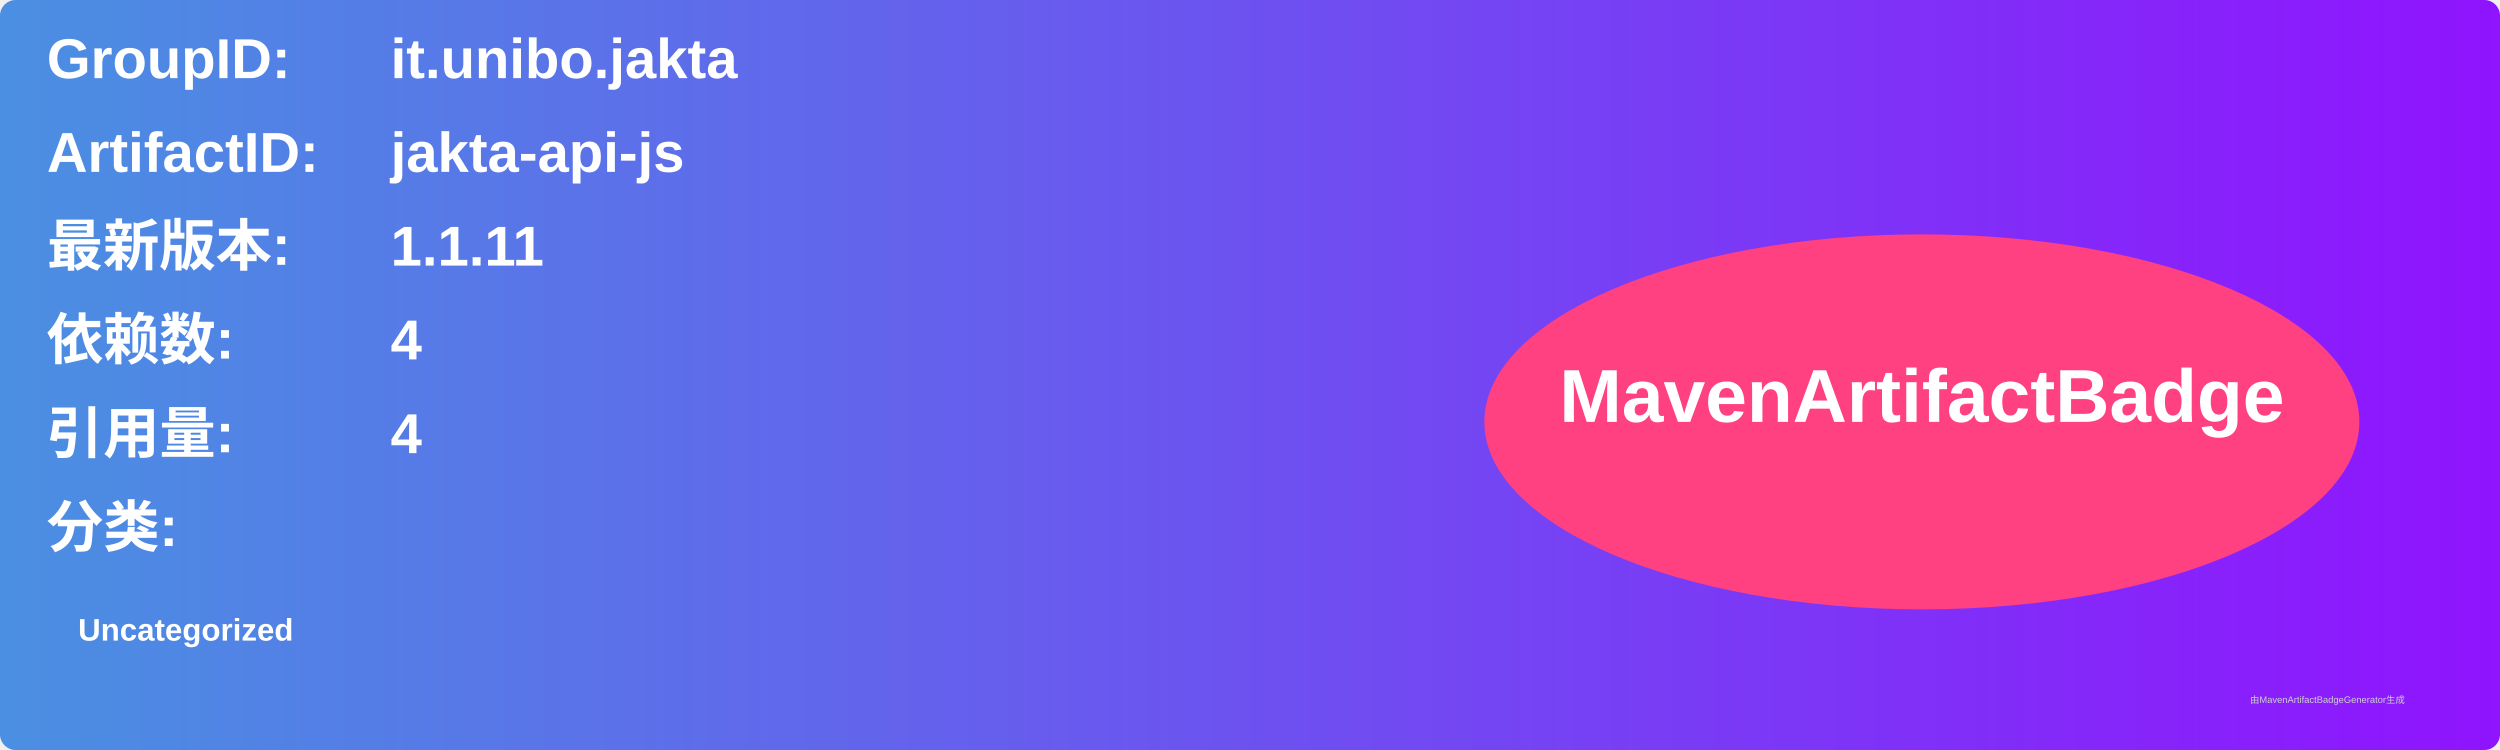
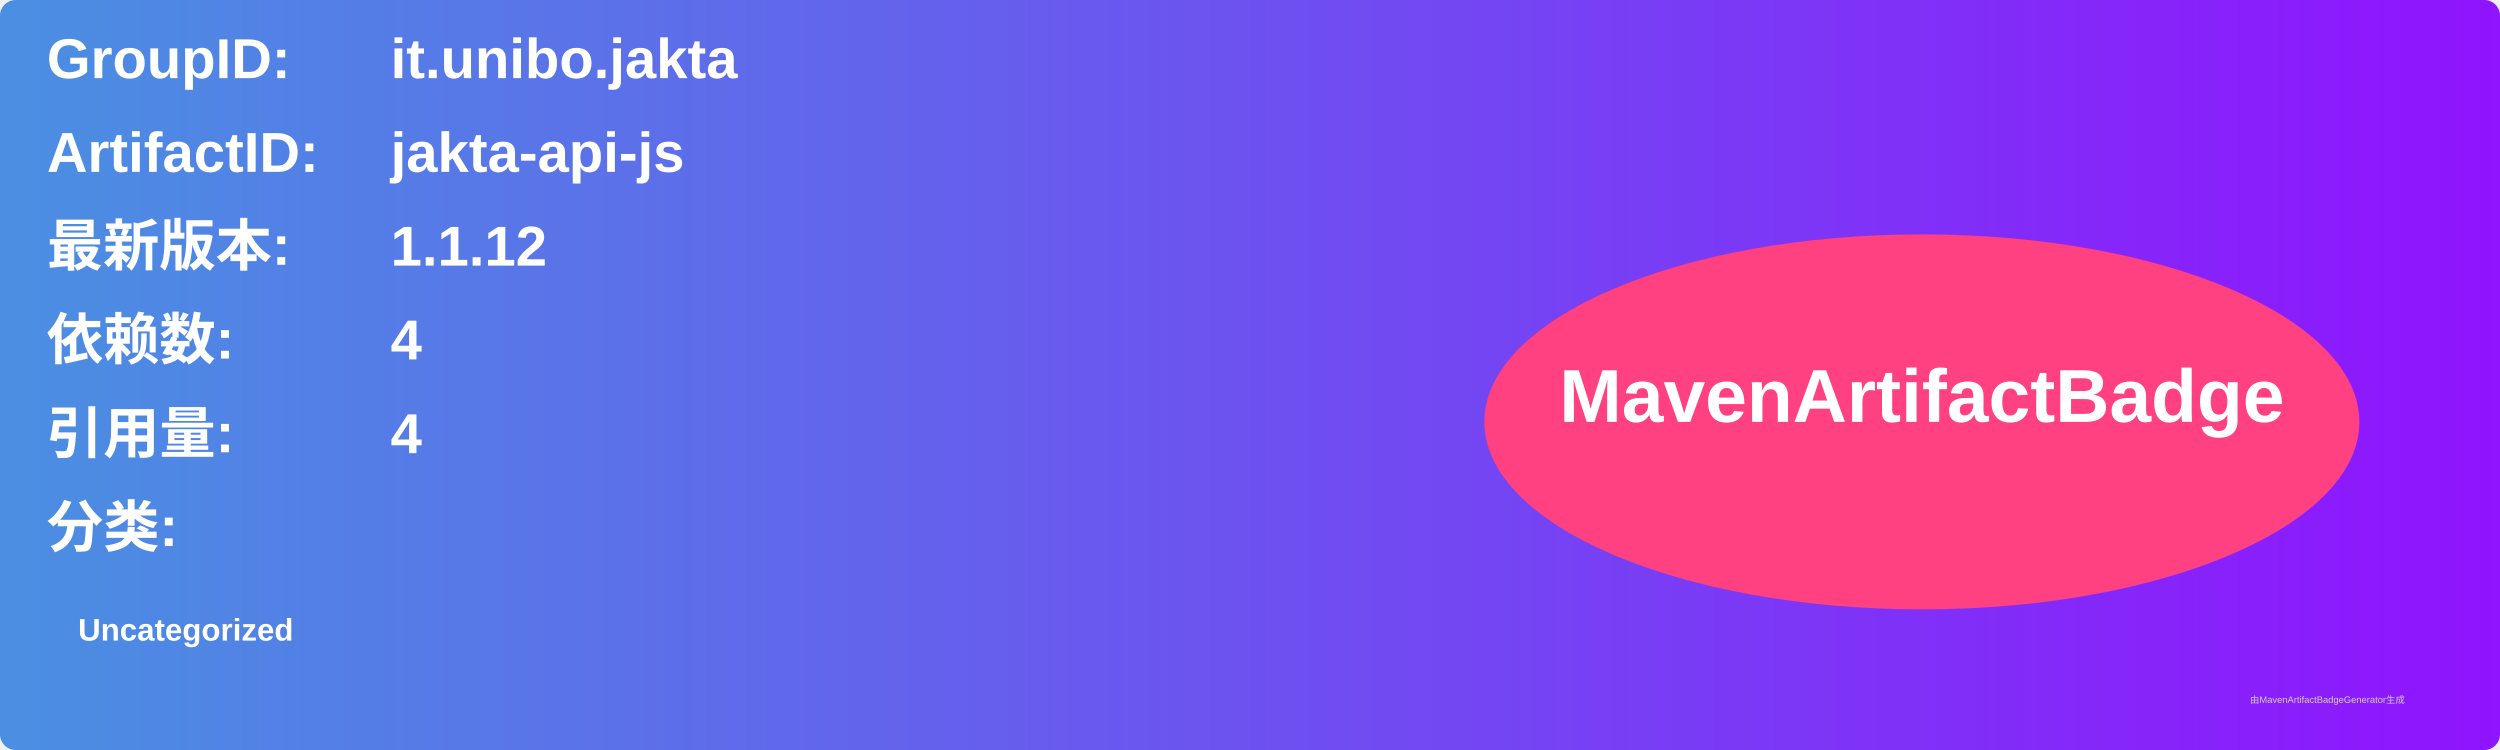
<svg xmlns="http://www.w3.org/2000/svg" width="800" height="240" viewBox="0 0 800 240">
  <linearGradient id="grad" x1="0%" y1="0%" x2="100%" y2="0%">
    <stop offset="0%" stop-color="#4a90e2" />
    <stop offset="100%" stop-color="#9013fe" />
  </linearGradient>
  <rect width="100%" height="100%" rx="5" ry="5" fill="url(#grad)" />
  <g transform="translate(15, 15)">
    <text x="0" y="10" font-family="Arial" font-size="18" fill="white" font-weight="bold" width="260">GroupID:</text>
    <text x="110" y="10" font-family="Arial" font-size="18" fill="white" font-weight="bold" width="460">it.unibo.jakta</text>
    <text x="0" y="40" font-family="Arial" font-size="18" fill="white" font-weight="bold" width="260">ArtifactID:</text>
    <text x="110" y="40" font-family="Arial" font-size="18" fill="white" font-weight="bold" width="460">jakta-api-js</text>
    <text x="0" y="70" font-family="Arial" font-size="18" fill="white" font-weight="bold">最新版本:</text>
    <text x="110" y="70" font-family="Arial" font-size="18" fill="white" font-weight="bold">
-       <tspan font-weight="bold">1.1.11</tspan>
+       <tspan font-weight="bold">1.1.12</tspan>
    </text>
    <text x="0" y="100" font-family="Arial" font-size="18" fill="white" font-weight="bold">依赖数: </text>
    <text x="110" y="100" font-family="Arial" font-size="18" fill="white">
      <tspan font-weight="bold">4</tspan>
    </text>
    <text x="0" y="130" font-family="Arial" font-size="18" fill="white" font-weight="bold">引用量: </text>
    <text x="110" y="130" font-family="Arial" font-size="18" fill="white">
      <tspan font-weight="bold">4</tspan>
    </text>
    <text x="0" y="160" font-family="Arial" font-size="18" fill="white" font-weight="bold">分类:</text>
    <text x="10" y="190" font-family="Arial" font-size="10" fill="white">
      <tspan font-weight="bold">Uncategorized</tspan>
    </text>
    <ellipse cx="600" cy="120" rx="140" ry="60" fill="#ff4081" />
    <text x="600" y="120" text-anchor="middle" font-family="Arial" font-size="24" fill="white" font-weight="bold">MavenArtifactBadge</text>
  </g>
  <text x="720" y="225" font-family="Arial" font-size="3" fill="#d0d0d0">由MavenArtifactBadgeGenerator生成</text>
</svg>
